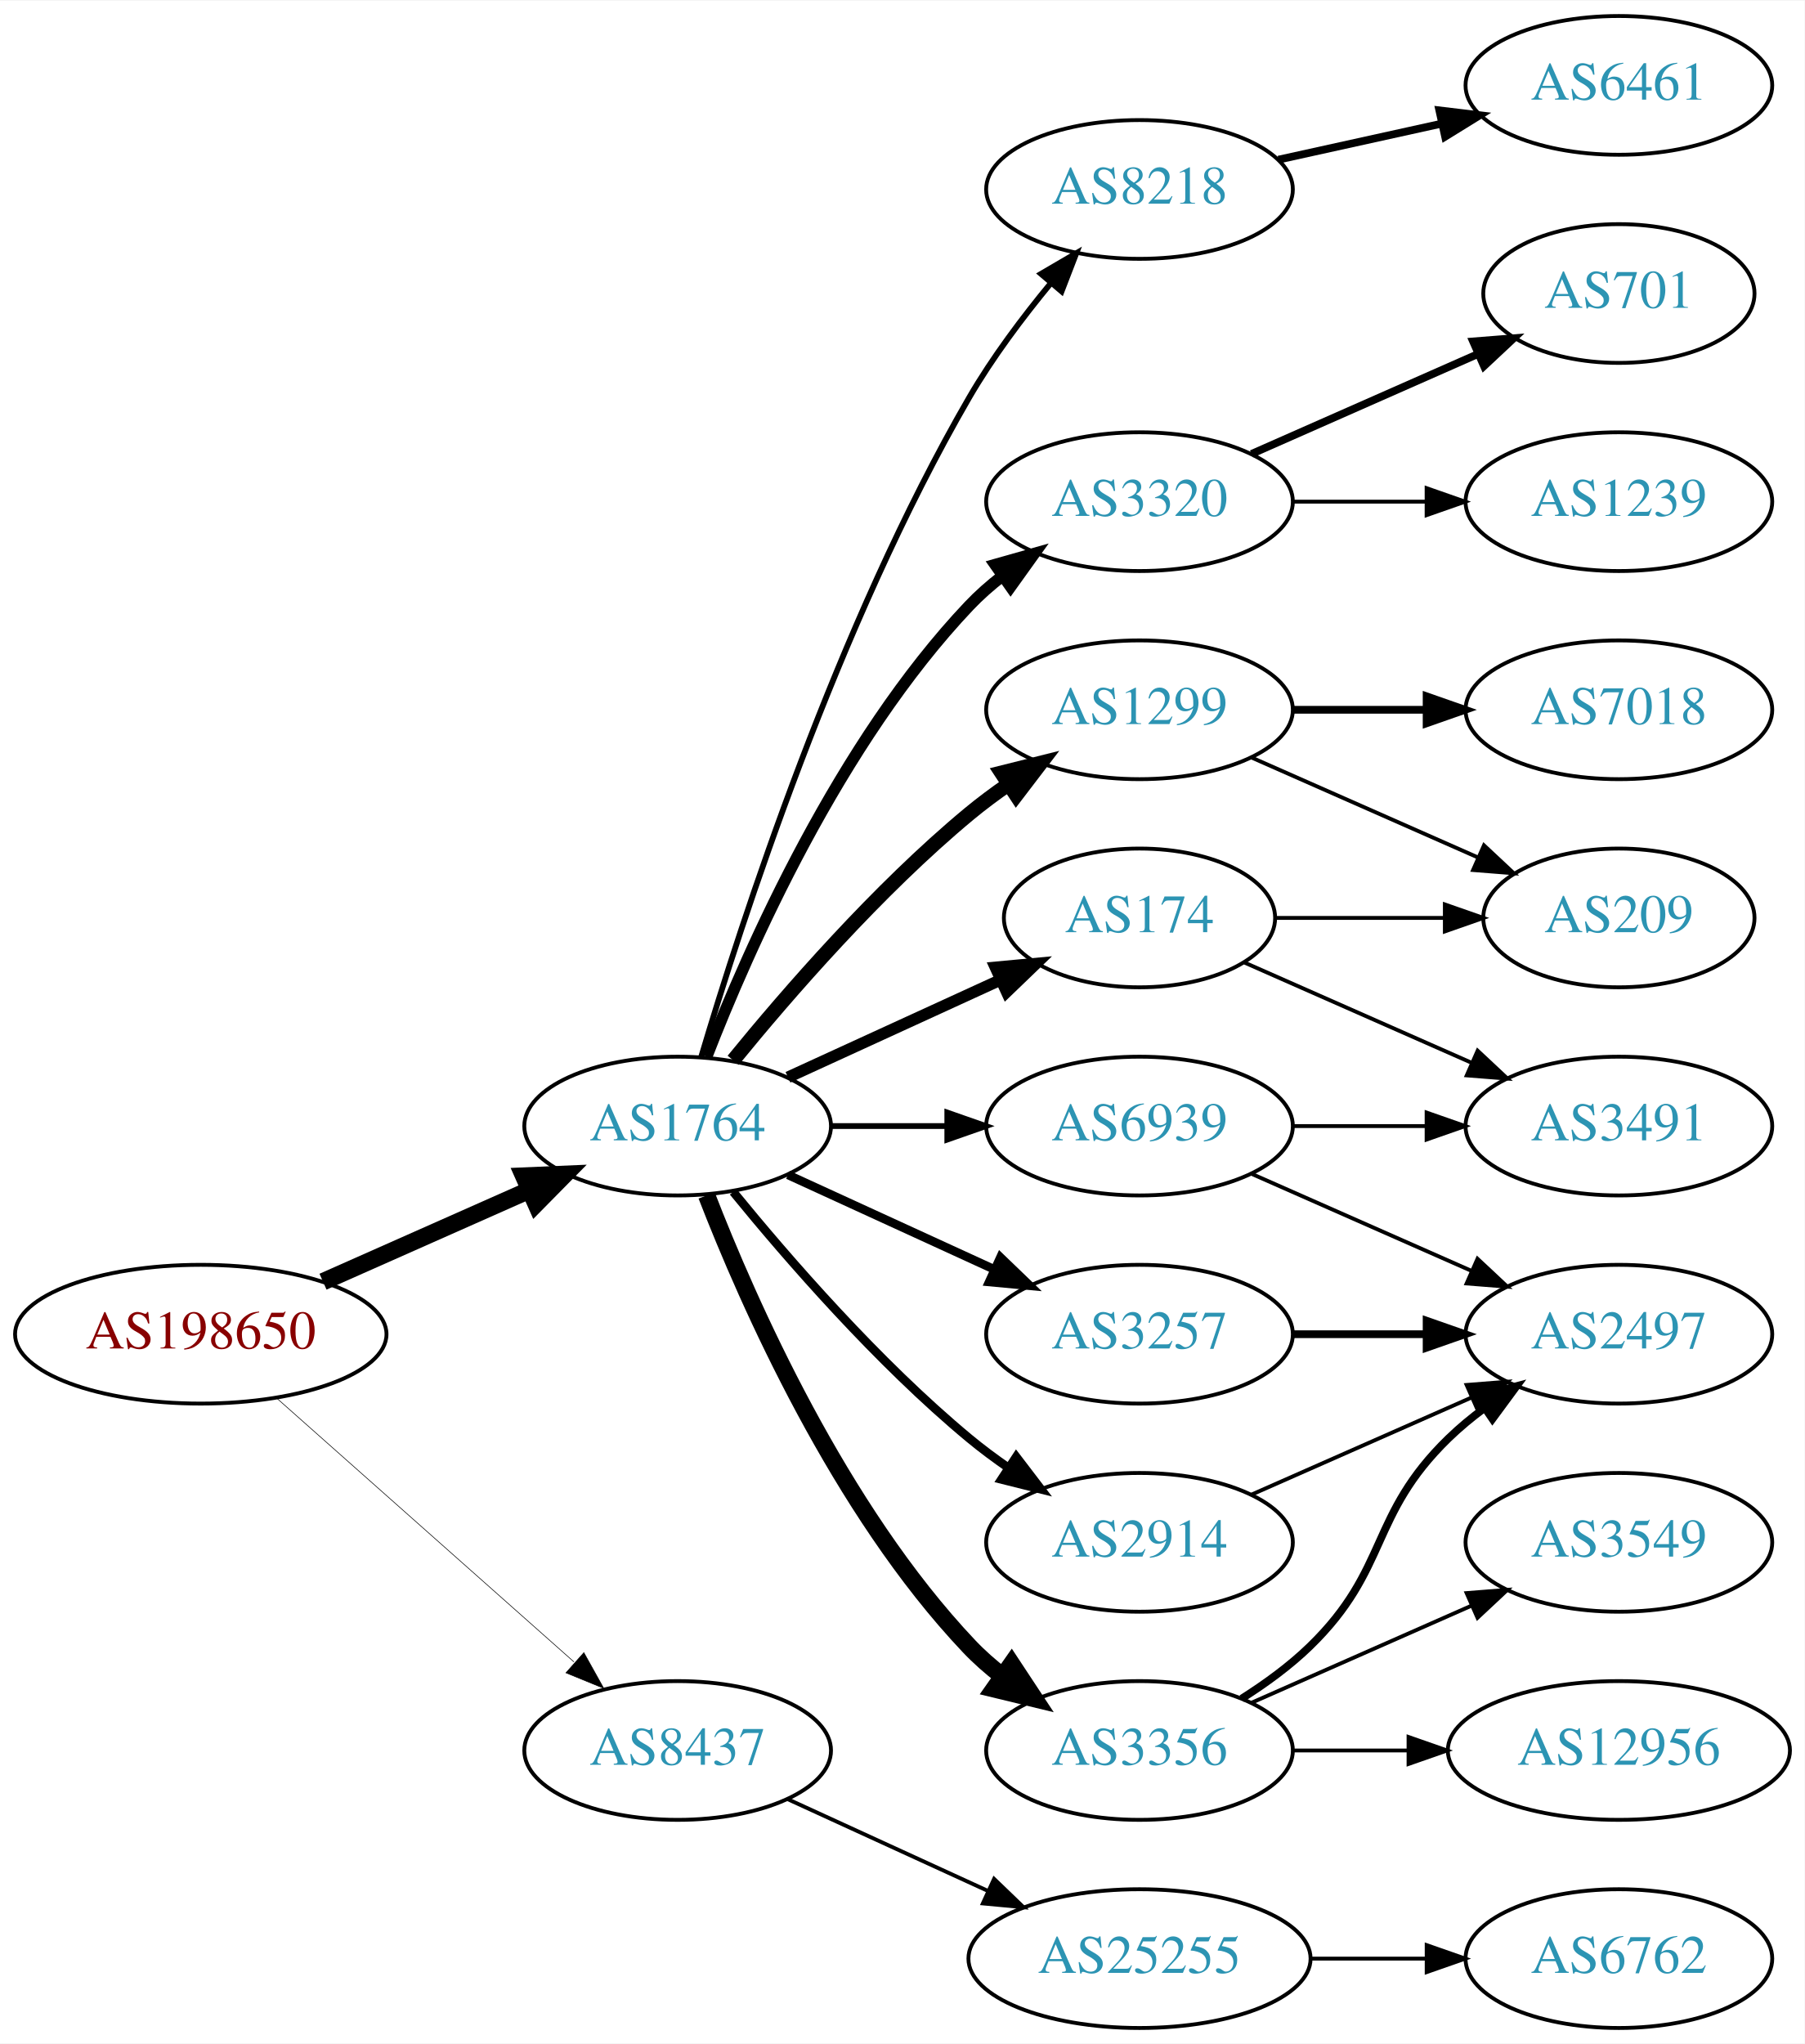
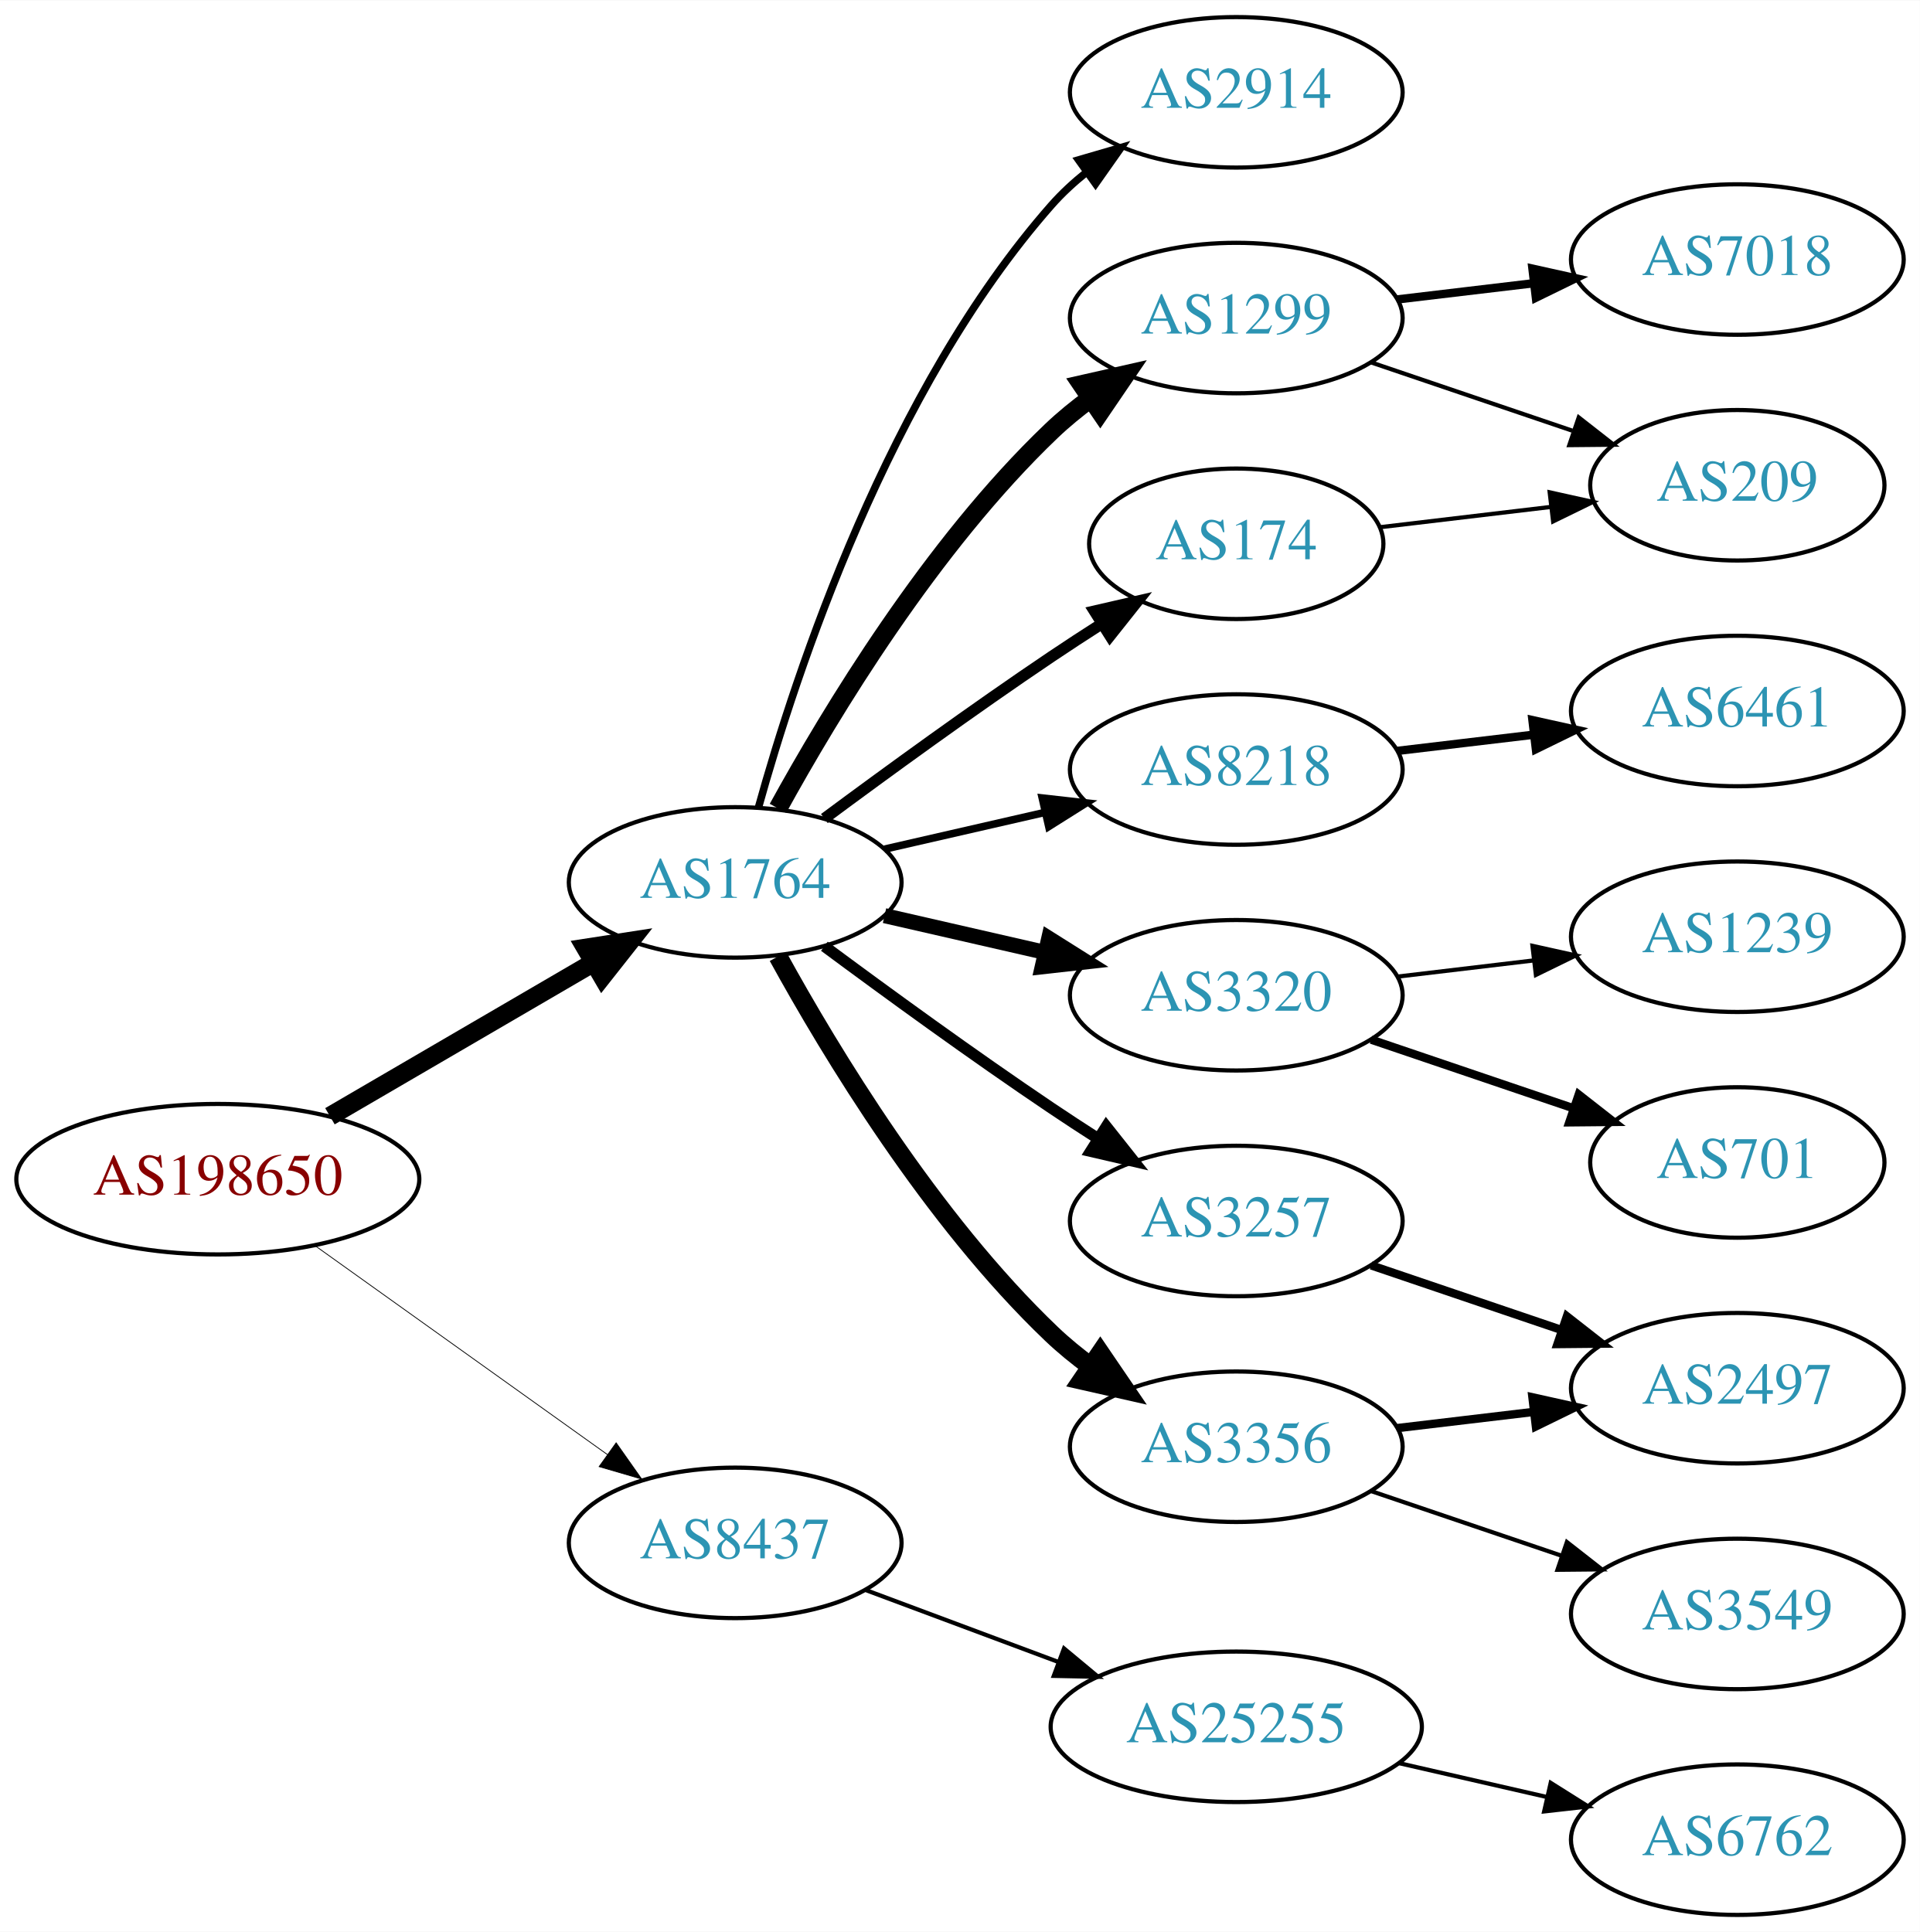
- <svg xmlns="http://www.w3.org/2000/svg" xmlns:xlink="http://www.w3.org/1999/xlink" width="468pt" height="530pt" viewBox="0.00 0.00 468.27 530.00">
-   <g id="graph0" class="graph" transform="scale(1 1) rotate(0) translate(4 526)">
-     <polygon fill="white" stroke="none" points="-4,4 -4,-526 464.269,-526 464.269,4 -4,4" />
+ <svg xmlns="http://www.w3.org/2000/svg" xmlns:xlink="http://www.w3.org/1999/xlink" width="459pt" height="462pt" viewBox="0.00 0.00 459.17 462.00">
+   <g id="graph0" class="graph" transform="scale(1 1) rotate(0) translate(4 458)">
+     <polygon fill="white" stroke="none" points="-4,4 -4,-458 455.17,-458 455.17,4 -4,4" />
    <g id="node1" class="node">
      <g id="a_node1">
        <a xlink:href="/asn/198650" xlink:title="AS198650 ~ APPLIED CHEMICALS Handels-GmbH [AT]">
-           <ellipse fill="#ffffff" stroke="black" cx="48.096" cy="-180" rx="48.192" ry="18" />
-           <text text-anchor="middle" x="48.096" y="-176.3" font-family="Times,serif" font-size="14.00" fill="#880000">AS198650</text>
+           <ellipse fill="#ffffff" stroke="black" cx="48.096" cy="-176" rx="48.192" ry="18" />
+           <text text-anchor="middle" x="48.096" y="-172.3" font-family="Times,serif" font-size="14.00" fill="#880000">AS198650</text>
        </a>
      </g>
    </g>
    <g id="node2" class="node">
      <g id="a_node2">
        <a xlink:href="/asn/1764" xlink:title="AS1764 ~ NEXTLAYER-AS [AT]">
-           <ellipse fill="#ffffff" stroke="black" cx="171.838" cy="-234" rx="39.794" ry="18" />
-           <text text-anchor="middle" x="171.838" y="-230.3" font-family="Times,serif" font-size="14.00" fill="#2c94b3">AS1764</text>
+           <ellipse fill="#ffffff" stroke="black" cx="171.838" cy="-247" rx="39.794" ry="18" />
+           <text text-anchor="middle" x="171.838" y="-243.3" font-family="Times,serif" font-size="14.00" fill="#2c94b3">AS1764</text>
        </a>
      </g>
    </g>
    <g id="edge1" class="edge">
-       <path fill="none" stroke="black" stroke-width="4.5" d="M79.816,-193.626C96.101,-200.85 116.238,-209.781 133.427,-217.406" />
-       <polygon fill="black" stroke="black" stroke-width="4.5" points="131.893,-221.033 142.631,-221.488 135.086,-213.834 131.893,-221.033" />
+       <path fill="none" stroke="black" stroke-width="4.5" d="M74.914,-191.057C93.314,-201.788 118.197,-216.3 138.009,-227.854" />
+       <polygon fill="black" stroke="black" stroke-width="4.5" points="136.091,-231.294 146.713,-232.93 140.058,-224.491 136.091,-231.294" />
    </g>
    <g id="node3" class="node">
      <g id="a_node3">
        <a xlink:href="/asn/8437" xlink:title="AS8437 ~ Hutchison Drei Austria GmbH [AT]">
-           <ellipse fill="#ffffff" stroke="black" cx="171.838" cy="-72" rx="39.794" ry="18" />
-           <text text-anchor="middle" x="171.838" y="-68.3" font-family="Times,serif" font-size="14.00" fill="#2c94b3">AS8437</text>
+           <ellipse fill="#ffffff" stroke="black" cx="171.838" cy="-89" rx="39.794" ry="18" />
+           <text text-anchor="middle" x="171.838" y="-85.3" font-family="Times,serif" font-size="14.00" fill="#2c94b3">AS8437</text>
        </a>
      </g>
    </g>
    <g id="edge2" class="edge">
-       <path fill="none" stroke="black" stroke-width="0.155" d="M67.851,-163.362C88.495,-145.048 121.814,-115.49 144.941,-94.974" />
-       <polygon fill="black" stroke="black" stroke-width="0.155" points="147.5,-97.382 152.658,-88.128 142.855,-92.146 147.5,-97.382" />
+       <path fill="none" stroke="black" stroke-width="0.188" d="M71.425,-160.043C91.06,-146.012 119.783,-125.485 141.311,-110.1" />
+       <polygon fill="black" stroke="black" stroke-width="0.188" points="143.366,-112.934 149.467,-104.272 139.296,-107.239 143.366,-112.934" />
    </g>
    <g id="node4" class="node">
      <g id="a_node4">
        <a xlink:href="/asn/1299" xlink:title="AS1299 ~ Telia Carrier [EU]">
-           <ellipse fill="#ffffff" stroke="black" cx="291.681" cy="-342" rx="39.794" ry="18" />
-           <text text-anchor="middle" x="291.681" y="-338.3" font-family="Times,serif" font-size="14.00" fill="#2c94b3">AS1299</text>
+           <ellipse fill="#ffffff" stroke="black" cx="291.681" cy="-382" rx="39.794" ry="18" />
+           <text text-anchor="middle" x="291.681" y="-378.3" font-family="Times,serif" font-size="14.00" fill="#2c94b3">AS1299</text>
        </a>
      </g>
    </g>
    <g id="edge3" class="edge">
-       <path fill="none" stroke="black" stroke-width="3.75" d="M186.257,-251.065C200.372,-268.375 223.786,-295.345 247.484,-315 250.701,-317.668 254.201,-320.27 257.772,-322.741" />
-       <polygon fill="black" stroke="black" stroke-width="3.75" points="255.85,-325.666 266.128,-328.236 259.695,-319.817 255.85,-325.666" />
+       <path fill="none" stroke="black" stroke-width="4.5" d="M182.079,-264.713C194.625,-287.561 218.802,-327.611 247.484,-355 250.353,-357.739 253.542,-360.347 256.851,-362.785" />
+       <polygon fill="black" stroke="black" stroke-width="4.5" points="254.728,-366.104 265.21,-368.477 259.16,-359.594 254.728,-366.104" />
    </g>
    <g id="node5" class="node">
      <g id="a_node5">
-         <a xlink:href="/asn/2914" xlink:title="AS2914 ~ NTT America, Inc. [US]">
-           <ellipse fill="#ffffff" stroke="black" cx="291.681" cy="-126" rx="39.794" ry="18" />
-           <text text-anchor="middle" x="291.681" y="-122.3" font-family="Times,serif" font-size="14.00" fill="#2c94b3">AS2914</text>
+         <a xlink:href="/asn/8218" xlink:title="AS8218 ~ legacy Neotelecoms [FR]">
+           <ellipse fill="#ffffff" stroke="black" cx="291.681" cy="-274" rx="39.794" ry="18" />
+           <text text-anchor="middle" x="291.681" y="-270.3" font-family="Times,serif" font-size="14.00" fill="#2c94b3">AS8218</text>
        </a>
      </g>
    </g>
    <g id="edge4" class="edge">
-       <path fill="none" stroke="black" stroke-width="2.25" d="M186.257,-216.935C200.372,-199.625 223.786,-172.655 247.484,-153 250.701,-150.332 254.201,-147.73 257.772,-145.259" />
-       <polygon fill="black" stroke="black" stroke-width="2.25" points="259.695,-148.183 266.128,-139.764 255.85,-142.334 259.695,-148.183" />
+       <path fill="none" stroke="black" stroke-width="1.8" d="M207.557,-254.955C219.557,-257.704 233.178,-260.825 245.871,-263.733" />
+       <polygon fill="black" stroke="black" stroke-width="1.8" points="245.273,-267.187 255.802,-266.009 246.836,-260.364 245.273,-267.187" />
    </g>
    <g id="node6" class="node">
      <g id="a_node6">
-         <a xlink:href="/asn/3320" xlink:title="AS3320 ~ DTAG [DE]">
-           <ellipse fill="#ffffff" stroke="black" cx="291.681" cy="-396" rx="39.794" ry="18" />
-           <text text-anchor="middle" x="291.681" y="-392.3" font-family="Times,serif" font-size="14.00" fill="#2c94b3">AS3320</text>
+         <a xlink:href="/asn/3257" xlink:title="AS3257 ~ GTT [DE]">
+           <ellipse fill="#ffffff" stroke="black" cx="291.681" cy="-166" rx="39.794" ry="18" />
+           <text text-anchor="middle" x="291.681" y="-162.3" font-family="Times,serif" font-size="14.00" fill="#2c94b3">AS3257</text>
        </a>
      </g>
    </g>
    <g id="edge5" class="edge">
-       <path fill="none" stroke="black" stroke-width="3" d="M179.361,-251.994C190.112,-279.728 213.769,-333.429 247.484,-369 250.07,-371.728 252.988,-374.294 256.056,-376.677" />
-       <polygon fill="black" stroke="black" stroke-width="3" points="254.21,-379.658 264.404,-382.543 258.234,-373.93 254.21,-379.658" />
+       <path fill="none" stroke="black" stroke-width="2.7" d="M193.168,-231.723C208.031,-220.696 228.775,-205.593 247.484,-193 251.033,-190.611 254.784,-188.161 258.532,-185.758" />
+       <polygon fill="black" stroke="black" stroke-width="2.7" points="260.6,-188.591 267.181,-180.288 256.858,-182.675 260.6,-188.591" />
    </g>
    <g id="node7" class="node">
      <g id="a_node7">
-         <a xlink:href="/asn/3356" xlink:title="AS3356 ~ Level 3 Parent, LLC [US]">
-           <ellipse fill="#ffffff" stroke="black" cx="291.681" cy="-72" rx="39.794" ry="18" />
-           <text text-anchor="middle" x="291.681" y="-68.3" font-family="Times,serif" font-size="14.00" fill="#2c94b3">AS3356</text>
+         <a xlink:href="/asn/174" xlink:title="AS174 ~ Cogent Communications [US]">
+           <ellipse fill="#ffffff" stroke="black" cx="291.681" cy="-328" rx="35.194" ry="18" />
+           <text text-anchor="middle" x="291.681" y="-324.3" font-family="Times,serif" font-size="14.00" fill="#2c94b3">AS174</text>
        </a>
      </g>
    </g>
    <g id="edge6" class="edge">
-       <path fill="none" stroke="black" stroke-width="4.5" d="M179.361,-216.006C190.112,-188.272 213.769,-134.571 247.484,-99 250.07,-96.272 252.988,-93.706 256.056,-91.323" />
-       <polygon fill="black" stroke="black" stroke-width="4.5" points="258.486,-94.427 264.404,-85.457 253.959,-87.984 258.486,-94.427" />
+       <path fill="none" stroke="black" stroke-width="2.7" d="M193.168,-262.277C208.031,-273.304 228.775,-288.407 247.484,-301 251.302,-303.569 255.352,-306.21 259.382,-308.786" />
+       <polygon fill="black" stroke="black" stroke-width="2.7" points="257.751,-311.895 268.076,-314.271 261.486,-305.975 257.751,-311.895" />
    </g>
    <g id="node8" class="node">
      <g id="a_node8">
-         <a xlink:href="/asn/3257" xlink:title="AS3257 ~ GTT [DE]">
-           <ellipse fill="#ffffff" stroke="black" cx="291.681" cy="-180" rx="39.794" ry="18" />
-           <text text-anchor="middle" x="291.681" y="-176.3" font-family="Times,serif" font-size="14.00" fill="#2c94b3">AS3257</text>
+         <a xlink:href="/asn/3320" xlink:title="AS3320 ~ DTAG [DE]">
+           <ellipse fill="#ffffff" stroke="black" cx="291.681" cy="-220" rx="39.794" ry="18" />
+           <text text-anchor="middle" x="291.681" y="-216.3" font-family="Times,serif" font-size="14.00" fill="#2c94b3">AS3320</text>
        </a>
      </g>
    </g>
    <g id="edge7" class="edge">
-       <path fill="none" stroke="black" stroke-width="2.25" d="M200.467,-221.339C216.424,-214.027 236.694,-204.739 253.977,-196.819" />
-       <polygon fill="black" stroke="black" stroke-width="2.25" points="255.592,-199.929 263.225,-192.581 252.676,-193.565 255.592,-199.929" />
+       <path fill="none" stroke="black" stroke-width="3.6" d="M207.557,-239.045C219.557,-236.296 233.178,-233.175 245.871,-230.267" />
+       <polygon fill="black" stroke="black" stroke-width="3.6" points="246.836,-233.636 255.802,-227.991 245.273,-226.813 246.836,-233.636" />
    </g>
    <g id="node9" class="node">
      <g id="a_node9">
-         <a xlink:href="/asn/174" xlink:title="AS174 ~ Cogent Communications [US]">
-           <ellipse fill="#ffffff" stroke="black" cx="291.681" cy="-288" rx="35.194" ry="18" />
-           <text text-anchor="middle" x="291.681" y="-284.3" font-family="Times,serif" font-size="14.00" fill="#2c94b3">AS174</text>
+         <a xlink:href="/asn/3356" xlink:title="AS3356 ~ Level 3 Parent, LLC [US]">
+           <ellipse fill="#ffffff" stroke="black" cx="291.681" cy="-112" rx="39.794" ry="18" />
+           <text text-anchor="middle" x="291.681" y="-108.3" font-family="Times,serif" font-size="14.00" fill="#2c94b3">AS3356</text>
        </a>
      </g>
    </g>
    <g id="edge8" class="edge">
-       <path fill="none" stroke="black" stroke-width="3" d="M200.467,-246.661C216.883,-254.183 237.865,-263.798 255.461,-271.861" />
-       <polygon fill="black" stroke="black" stroke-width="3" points="254.29,-275.174 264.839,-276.158 257.206,-268.811 254.29,-275.174" />
+       <path fill="none" stroke="black" stroke-width="4.5" d="M182.079,-229.287C194.625,-206.439 218.802,-166.389 247.484,-139 250.353,-136.261 253.542,-133.653 256.851,-131.215" />
+       <polygon fill="black" stroke="black" stroke-width="4.5" points="259.16,-134.406 265.21,-125.523 254.728,-127.896 259.16,-134.406" />
    </g>
    <g id="node10" class="node">
      <g id="a_node10">
-         <a xlink:href="/asn/8218" xlink:title="AS8218 ~ legacy Neotelecoms [FR]">
-           <ellipse fill="#ffffff" stroke="black" cx="291.681" cy="-477" rx="39.794" ry="18" />
-           <text text-anchor="middle" x="291.681" y="-473.3" font-family="Times,serif" font-size="14.00" fill="#2c94b3">AS8218</text>
+         <a xlink:href="/asn/2914" xlink:title="AS2914 ~ NTT America, Inc. [US]">
+           <ellipse fill="#ffffff" stroke="black" cx="291.681" cy="-436" rx="39.794" ry="18" />
+           <text text-anchor="middle" x="291.681" y="-432.3" font-family="Times,serif" font-size="14.00" fill="#2c94b3">AS2914</text>
        </a>
      </g>
    </g>
    <g id="edge9" class="edge">
-       <path fill="none" stroke="black" stroke-width="1.5" d="M177.97,-252.003C188.248,-286.585 213.333,-364.096 247.484,-423 253.478,-433.337 261.34,-443.799 268.713,-452.726" />
-       <polygon fill="black" stroke="black" stroke-width="1.5" points="266.133,-455.095 275.278,-460.445 271.465,-450.56 266.133,-455.095" />
+       <path fill="none" stroke="black" stroke-width="1.8" d="M177.411,-264.946C186.317,-296.995 208.601,-364.842 247.484,-409 249.968,-411.821 252.818,-414.449 255.844,-416.871" />
+       <polygon fill="black" stroke="black" stroke-width="1.8" points="253.961,-419.828 264.133,-422.791 258.029,-414.131 253.961,-419.828" />
+     </g>
+     <g id="node18" class="node">
+       <g id="a_node18">
+         <a xlink:href="/asn/25255" xlink:title="AS25255 ~ ==&gt; TELE2 AUSTRIA &lt;== [AT]">
+           <ellipse fill="#ffffff" stroke="black" cx="291.681" cy="-45" rx="44.393" ry="18" />
+           <text text-anchor="middle" x="291.681" y="-41.3" font-family="Times,serif" font-size="14.00" fill="#2c94b3">AS25255</text>
+         </a>
+       </g>
+     </g>
+     <g id="edge18" class="edge">
+       <path fill="none" stroke="black" d="M202.88,-77.783C216.864,-72.562 233.732,-66.263 248.93,-60.589" />
+       <polygon fill="black" stroke="black" points="250.485,-63.744 258.629,-56.967 248.037,-57.186 250.485,-63.744" />
+     </g>
+     <g id="node16" class="node">
+       <g id="a_node16">
+         <a xlink:href="/asn/7018" xlink:title="AS7018 ~ AT&amp;T Services, Inc. [US]">
+           <ellipse fill="#ffffff" stroke="black" cx="411.523" cy="-396" rx="39.794" ry="18" />
+           <text text-anchor="middle" x="411.523" y="-392.3" font-family="Times,serif" font-size="14.00" fill="#2c94b3">AS7018</text>
+         </a>
+       </g>
+     </g>
+     <g id="edge16" class="edge">
+       <path fill="none" stroke="black" stroke-width="2" d="M330.291,-386.468C340.602,-387.693 351.919,-389.038 362.719,-390.321" />
+       <polygon fill="black" stroke="black" stroke-width="2" points="362.523,-393.822 372.866,-391.526 363.349,-386.871 362.523,-393.822" />
+     </g>
+     <g id="node17" class="node">
+       <g id="a_node17">
+         <a xlink:href="/asn/209" xlink:title="AS209 ~ CenturyLink Communications, LLC [US]">
+           <ellipse fill="#ffffff" stroke="black" cx="411.523" cy="-342" rx="35.194" ry="18" />
+           <text text-anchor="middle" x="411.523" y="-338.3" font-family="Times,serif" font-size="14.00" fill="#2c94b3">AS209</text>
+         </a>
+       </g>
+     </g>
+     <g id="edge17" class="edge">
+       <path fill="none" stroke="black" d="M323.951,-371.386C338.717,-366.373 356.481,-360.344 372.064,-355.055" />
+       <polygon fill="black" stroke="black" points="373.591,-358.232 381.936,-351.704 371.341,-351.604 373.591,-358.232" />
    </g>
    <g id="node11" class="node">
      <g id="a_node11">
-         <a xlink:href="/asn/6939" xlink:title="AS6939 ~ Hurricane Electric LLC [US]">
-           <ellipse fill="#ffffff" stroke="black" cx="291.681" cy="-234" rx="39.794" ry="18" />
-           <text text-anchor="middle" x="291.681" y="-230.3" font-family="Times,serif" font-size="14.00" fill="#2c94b3">AS6939</text>
+         <a xlink:href="/asn/6461" xlink:title="AS6461 ~ Zayo Bandwidth [US]">
+           <ellipse fill="#ffffff" stroke="black" cx="411.523" cy="-288" rx="39.794" ry="18" />
+           <text text-anchor="middle" x="411.523" y="-284.3" font-family="Times,serif" font-size="14.00" fill="#2c94b3">AS6461</text>
        </a>
      </g>
    </g>
    <g id="edge10" class="edge">
-       <path fill="none" stroke="black" stroke-width="1.5" d="M211.751,-234C221.304,-234 231.654,-234 241.616,-234" />
-       <polygon fill="black" stroke="black" stroke-width="1.5" points="241.809,-237.5 251.809,-234 241.809,-230.5 241.809,-237.5" />
-     </g>
-     <g id="node21" class="node">
-       <g id="a_node21">
-         <a xlink:href="/asn/25255" xlink:title="AS25255 ~ ==&gt; TELE2 AUSTRIA &lt;== [AT]">
-           <ellipse fill="#ffffff" stroke="black" cx="291.681" cy="-18" rx="44.393" ry="18" />
-           <text text-anchor="middle" x="291.681" y="-14.3" font-family="Times,serif" font-size="14.00" fill="#2c94b3">AS25255</text>
-         </a>
-       </g>
-     </g>
-     <g id="edge23" class="edge">
-       <path fill="none" stroke="black" d="M200.467,-59.339C215.965,-52.238 235.531,-43.272 252.478,-35.506" />
-       <polygon fill="black" stroke="black" points="253.948,-38.682 261.58,-31.335 251.031,-32.319 253.948,-38.682" />
-     </g>
-     <g id="node17" class="node">
-       <g id="a_node17">
-         <a xlink:href="/asn/7018" xlink:title="AS7018 ~ AT&amp;T Services, Inc. [US]">
-           <ellipse fill="#ffffff" stroke="black" cx="416.073" cy="-342" rx="39.794" ry="18" />
-           <text text-anchor="middle" x="416.073" y="-338.3" font-family="Times,serif" font-size="14.00" fill="#2c94b3">AS7018</text>
-         </a>
-       </g>
-     </g>
-     <g id="edge18" class="edge">
-       <path fill="none" stroke="black" stroke-width="2" d="M331.406,-342C342.344,-342 354.395,-342 365.861,-342" />
-       <polygon fill="black" stroke="black" stroke-width="2" points="366.179,-345.5 376.179,-342 366.179,-338.5 366.179,-345.5" />
-     </g>
-     <g id="node18" class="node">
-       <g id="a_node18">
-         <a xlink:href="/asn/209" xlink:title="AS209 ~ CenturyLink Communications, LLC [US]">
-           <ellipse fill="#ffffff" stroke="black" cx="416.073" cy="-288" rx="35.194" ry="18" />
-           <text text-anchor="middle" x="416.073" y="-284.3" font-family="Times,serif" font-size="14.00" fill="#2c94b3">AS209</text>
-         </a>
-       </g>
-     </g>
-     <g id="edge19" class="edge">
-       <path fill="none" stroke="black" d="M320.76,-329.611C338.188,-321.922 360.746,-311.969 379.429,-303.726" />
-       <polygon fill="black" stroke="black" points="381.063,-306.831 388.799,-299.592 378.237,-300.427 381.063,-306.831" />
+       <path fill="none" stroke="black" stroke-width="2" d="M330.291,-278.468C340.602,-279.693 351.919,-281.038 362.719,-282.321" />
+       <polygon fill="black" stroke="black" stroke-width="2" points="362.523,-285.822 372.866,-283.526 363.349,-278.871 362.523,-285.822" />
    </g>
    <g id="node12" class="node">
      <g id="a_node12">
        <a xlink:href="/asn/2497" xlink:title="AS2497 ~ Internet Initiative Japan Inc. [JP]">
-           <ellipse fill="#ffffff" stroke="black" cx="416.073" cy="-180" rx="39.794" ry="18" />
-           <text text-anchor="middle" x="416.073" y="-176.3" font-family="Times,serif" font-size="14.00" fill="#2c94b3">AS2497</text>
+           <ellipse fill="#ffffff" stroke="black" cx="411.523" cy="-126" rx="39.794" ry="18" />
+           <text text-anchor="middle" x="411.523" y="-122.3" font-family="Times,serif" font-size="14.00" fill="#2c94b3">AS2497</text>
        </a>
      </g>
    </g>
    <g id="edge11" class="edge">
-       <path fill="none" stroke="black" d="M320.76,-138.389C337.708,-145.866 359.505,-155.483 377.874,-163.588" />
-       <polygon fill="black" stroke="black" points="376.562,-166.834 387.124,-167.669 379.388,-160.43 376.562,-166.834" />
+       <path fill="none" stroke="black" stroke-width="2" d="M323.951,-155.386C337.934,-150.639 354.605,-144.981 369.567,-139.902" />
+       <polygon fill="black" stroke="black" stroke-width="2" points="370.762,-143.192 379.107,-136.664 368.512,-136.564 370.762,-143.192" />
+     </g>
+     <g id="edge20" class="edge">
+       <path fill="none" stroke="black" d="M326.134,-331.974C338.823,-333.482 353.462,-335.221 366.949,-336.823" />
+       <polygon fill="black" stroke="black" points="366.643,-340.311 376.986,-338.016 367.468,-333.36 366.643,-340.311" />
+     </g>
+     <g id="node13" class="node">
+       <g id="a_node13">
+         <a xlink:href="/asn/1239" xlink:title="AS1239 ~ Sprint [US]">
+           <ellipse fill="#ffffff" stroke="black" cx="411.523" cy="-234" rx="39.794" ry="18" />
+           <text text-anchor="middle" x="411.523" y="-230.3" font-family="Times,serif" font-size="14.00" fill="#2c94b3">AS1239</text>
+         </a>
+       </g>
+     </g>
+     <g id="edge12" class="edge">
+       <path fill="none" stroke="black" d="M330.291,-224.468C340.602,-225.693 351.919,-227.038 362.719,-228.321" />
+       <polygon fill="black" stroke="black" points="362.523,-231.822 372.866,-229.526 363.349,-224.871 362.523,-231.822" />
+     </g>
+     <g id="node14" class="node">
+       <g id="a_node14">
+         <a xlink:href="/asn/701" xlink:title="AS701 ~ UUNET [US]">
+           <ellipse fill="#ffffff" stroke="black" cx="411.523" cy="-180" rx="35.194" ry="18" />
+           <text text-anchor="middle" x="411.523" y="-176.3" font-family="Times,serif" font-size="14.00" fill="#2c94b3">AS701</text>
+         </a>
+       </g>
+     </g>
+     <g id="edge13" class="edge">
+       <path fill="none" stroke="black" stroke-width="2" d="M323.951,-209.386C338.717,-204.373 356.481,-198.344 372.064,-193.055" />
+       <polygon fill="black" stroke="black" stroke-width="2" points="373.591,-196.232 381.936,-189.704 371.341,-189.604 373.591,-196.232" />
+     </g>
+     <g id="edge15" class="edge">
+       <path fill="none" stroke="black" stroke-width="2" d="M330.291,-116.468C340.602,-117.693 351.919,-119.038 362.719,-120.321" />
+       <polygon fill="black" stroke="black" stroke-width="2" points="362.523,-123.822 372.866,-121.526 363.349,-116.871 362.523,-123.822" />
    </g>
    <g id="node15" class="node">
      <g id="a_node15">
-         <a xlink:href="/asn/1239" xlink:title="AS1239 ~ Sprint [US]">
-           <ellipse fill="#ffffff" stroke="black" cx="416.073" cy="-396" rx="39.794" ry="18" />
-           <text text-anchor="middle" x="416.073" y="-392.3" font-family="Times,serif" font-size="14.00" fill="#2c94b3">AS1239</text>
-         </a>
-       </g>
-     </g>
-     <g id="edge15" class="edge">
-       <path fill="none" stroke="black" d="M331.406,-396C342.344,-396 354.395,-396 365.861,-396" />
-       <polygon fill="black" stroke="black" points="366.179,-399.5 376.179,-396 366.179,-392.5 366.179,-399.5" />
-     </g>
-     <g id="node16" class="node">
-       <g id="a_node16">
-         <a xlink:href="/asn/701" xlink:title="AS701 ~ UUNET [US]">
-           <ellipse fill="#ffffff" stroke="black" cx="416.073" cy="-450" rx="35.194" ry="18" />
-           <text text-anchor="middle" x="416.073" y="-446.3" font-family="Times,serif" font-size="14.00" fill="#2c94b3">AS701</text>
-         </a>
-       </g>
-     </g>
-     <g id="edge16" class="edge">
-       <path fill="none" stroke="black" stroke-width="2" d="M320.76,-408.389C338.188,-416.078 360.746,-426.031 379.429,-434.274" />
-       <polygon fill="black" stroke="black" stroke-width="2" points="378.237,-437.573 388.799,-438.408 381.063,-431.169 378.237,-437.573" />
+         <a xlink:href="/asn/3549" xlink:title="AS3549 ~ Level 3 Parent, LLC [US]">
+           <ellipse fill="#ffffff" stroke="black" cx="411.523" cy="-72" rx="39.794" ry="18" />
+           <text text-anchor="middle" x="411.523" y="-68.3" font-family="Times,serif" font-size="14.00" fill="#2c94b3">AS3549</text>
+         </a>
+       </g>
    </g>
    <g id="edge14" class="edge">
-       <path fill="none" stroke="black" stroke-width="2" d="M318.21,-85.462C324.372,-89.362 330.674,-93.948 335.877,-99 356.57,-119.094 351.183,-132.906 371.877,-153 374.722,-155.763 377.896,-158.386 381.196,-160.834" />
-       <polygon fill="black" stroke="black" stroke-width="2" points="379.312,-163.786 389.544,-166.538 383.261,-158.006 379.312,-163.786" />
-     </g>
-     <g id="node13" class="node">
-       <g id="a_node13">
-         <a xlink:href="/asn/12956" xlink:title="AS12956 ~ TELXIUS [ES]">
-           <ellipse fill="#ffffff" stroke="black" cx="416.073" cy="-72" rx="44.393" ry="18" />
-           <text text-anchor="middle" x="416.073" y="-68.3" font-family="Times,serif" font-size="14.00" fill="#2c94b3">AS12956</text>
-         </a>
-       </g>
-     </g>
-     <g id="edge12" class="edge">
-       <path fill="none" stroke="black" d="M331.406,-72C340.866,-72 351.158,-72 361.184,-72" />
-       <polygon fill="black" stroke="black" points="361.491,-75.5 371.491,-72 361.491,-68.5 361.491,-75.5" />
-     </g>
-     <g id="node14" class="node">
-       <g id="a_node14">
-         <a xlink:href="/asn/3549" xlink:title="AS3549 ~ Level 3 Parent, LLC [US]">
-           <ellipse fill="#ffffff" stroke="black" cx="416.073" cy="-126" rx="39.794" ry="18" />
-           <text text-anchor="middle" x="416.073" y="-122.3" font-family="Times,serif" font-size="14.00" fill="#2c94b3">AS3549</text>
-         </a>
-       </g>
-     </g>
-     <g id="edge13" class="edge">
-       <path fill="none" stroke="black" d="M320.76,-84.389C337.708,-91.866 359.505,-101.483 377.874,-109.588" />
-       <polygon fill="black" stroke="black" points="376.562,-112.834 387.124,-113.669 379.388,-106.43 376.562,-112.834" />
-     </g>
-     <g id="edge17" class="edge">
-       <path fill="none" stroke="black" stroke-width="2" d="M331.406,-180C342.344,-180 354.395,-180 365.861,-180" />
-       <polygon fill="black" stroke="black" stroke-width="2" points="366.179,-183.5 376.179,-180 366.179,-176.5 366.179,-183.5" />
-     </g>
-     <g id="edge22" class="edge">
-       <path fill="none" stroke="black" d="M327.099,-288C340.64,-288 356.36,-288 370.734,-288" />
-       <polygon fill="black" stroke="black" points="370.912,-291.5 380.912,-288 370.912,-284.5 370.912,-291.5" />
-     </g>
-     <g id="node20" class="node">
-       <g id="a_node20">
-         <a xlink:href="/asn/3491" xlink:title="AS3491 ~ PCCW Global, Inc. [US]">
-           <ellipse fill="#ffffff" stroke="black" cx="416.073" cy="-234" rx="39.794" ry="18" />
-           <text text-anchor="middle" x="416.073" y="-230.3" font-family="Times,serif" font-size="14.00" fill="#2c94b3">AS3491</text>
-         </a>
-       </g>
-     </g>
-     <g id="edge21" class="edge">
-       <path fill="none" stroke="black" d="M318.937,-276.416C336.122,-268.833 358.835,-258.812 377.87,-250.414" />
-       <polygon fill="black" stroke="black" points="379.421,-253.555 387.158,-246.316 376.596,-247.151 379.421,-253.555" />
+       <path fill="none" stroke="black" d="M323.951,-101.386C337.934,-96.639 354.605,-90.981 369.567,-85.902" />
+       <polygon fill="black" stroke="black" points="370.762,-89.192 379.107,-82.664 368.512,-82.564 370.762,-89.192" />
    </g>
    <g id="node19" class="node">
      <g id="a_node19">
-         <a xlink:href="/asn/6461" xlink:title="AS6461 ~ Zayo Bandwidth [US]">
-           <ellipse fill="#ffffff" stroke="black" cx="416.073" cy="-504" rx="39.794" ry="18" />
-           <text text-anchor="middle" x="416.073" y="-500.3" font-family="Times,serif" font-size="14.00" fill="#2c94b3">AS6461</text>
-         </a>
-       </g>
-     </g>
-     <g id="edge20" class="edge">
-       <path fill="none" stroke="black" stroke-width="2" d="M327.753,-484.737C340.94,-487.646 356.12,-490.995 370.086,-494.076" />
-       <polygon fill="black" stroke="black" stroke-width="2" points="369.476,-497.525 379.995,-496.262 370.984,-490.69 369.476,-497.525" />
-     </g>
-     <g id="edge26" class="edge">
-       <path fill="none" stroke="black" d="M320.76,-221.611C337.708,-214.134 359.505,-204.517 377.874,-196.412" />
-       <polygon fill="black" stroke="black" points="379.388,-199.57 387.124,-192.331 376.562,-193.166 379.388,-199.57" />
-     </g>
-     <g id="edge25" class="edge">
-       <path fill="none" stroke="black" d="M331.406,-234C342.344,-234 354.395,-234 365.861,-234" />
-       <polygon fill="black" stroke="black" points="366.179,-237.5 376.179,-234 366.179,-230.5 366.179,-237.5" />
-     </g>
-     <g id="node22" class="node">
-       <g id="a_node22">
        <a xlink:href="/asn/6762" xlink:title="AS6762 ~ TELECOM ITALIA SPARKLE S.p.A. [IT]">
-           <ellipse fill="#ffffff" stroke="black" cx="416.073" cy="-18" rx="39.794" ry="18" />
-           <text text-anchor="middle" x="416.073" y="-14.3" font-family="Times,serif" font-size="14.00" fill="#2c94b3">AS6762</text>
-         </a>
-       </g>
-     </g>
-     <g id="edge24" class="edge">
-       <path fill="none" stroke="black" d="M336.176,-18C345.865,-18 356.202,-18 366.095,-18" />
-       <polygon fill="black" stroke="black" points="366.197,-21.5 376.197,-18 366.197,-14.5 366.197,-21.5" />
+           <ellipse fill="#ffffff" stroke="black" cx="411.523" cy="-18" rx="39.794" ry="18" />
+           <text text-anchor="middle" x="411.523" y="-14.3" font-family="Times,serif" font-size="14.00" fill="#2c94b3">AS6762</text>
+         </a>
+       </g>
+     </g>
+     <g id="edge19" class="edge">
+       <path fill="none" stroke="black" d="M330.615,-36.308C341.856,-33.733 354.269,-30.889 365.892,-28.226" />
+       <polygon fill="black" stroke="black" points="366.888,-31.588 375.853,-25.944 365.324,-24.765 366.888,-31.588" />
    </g>
  </g>
</svg>
